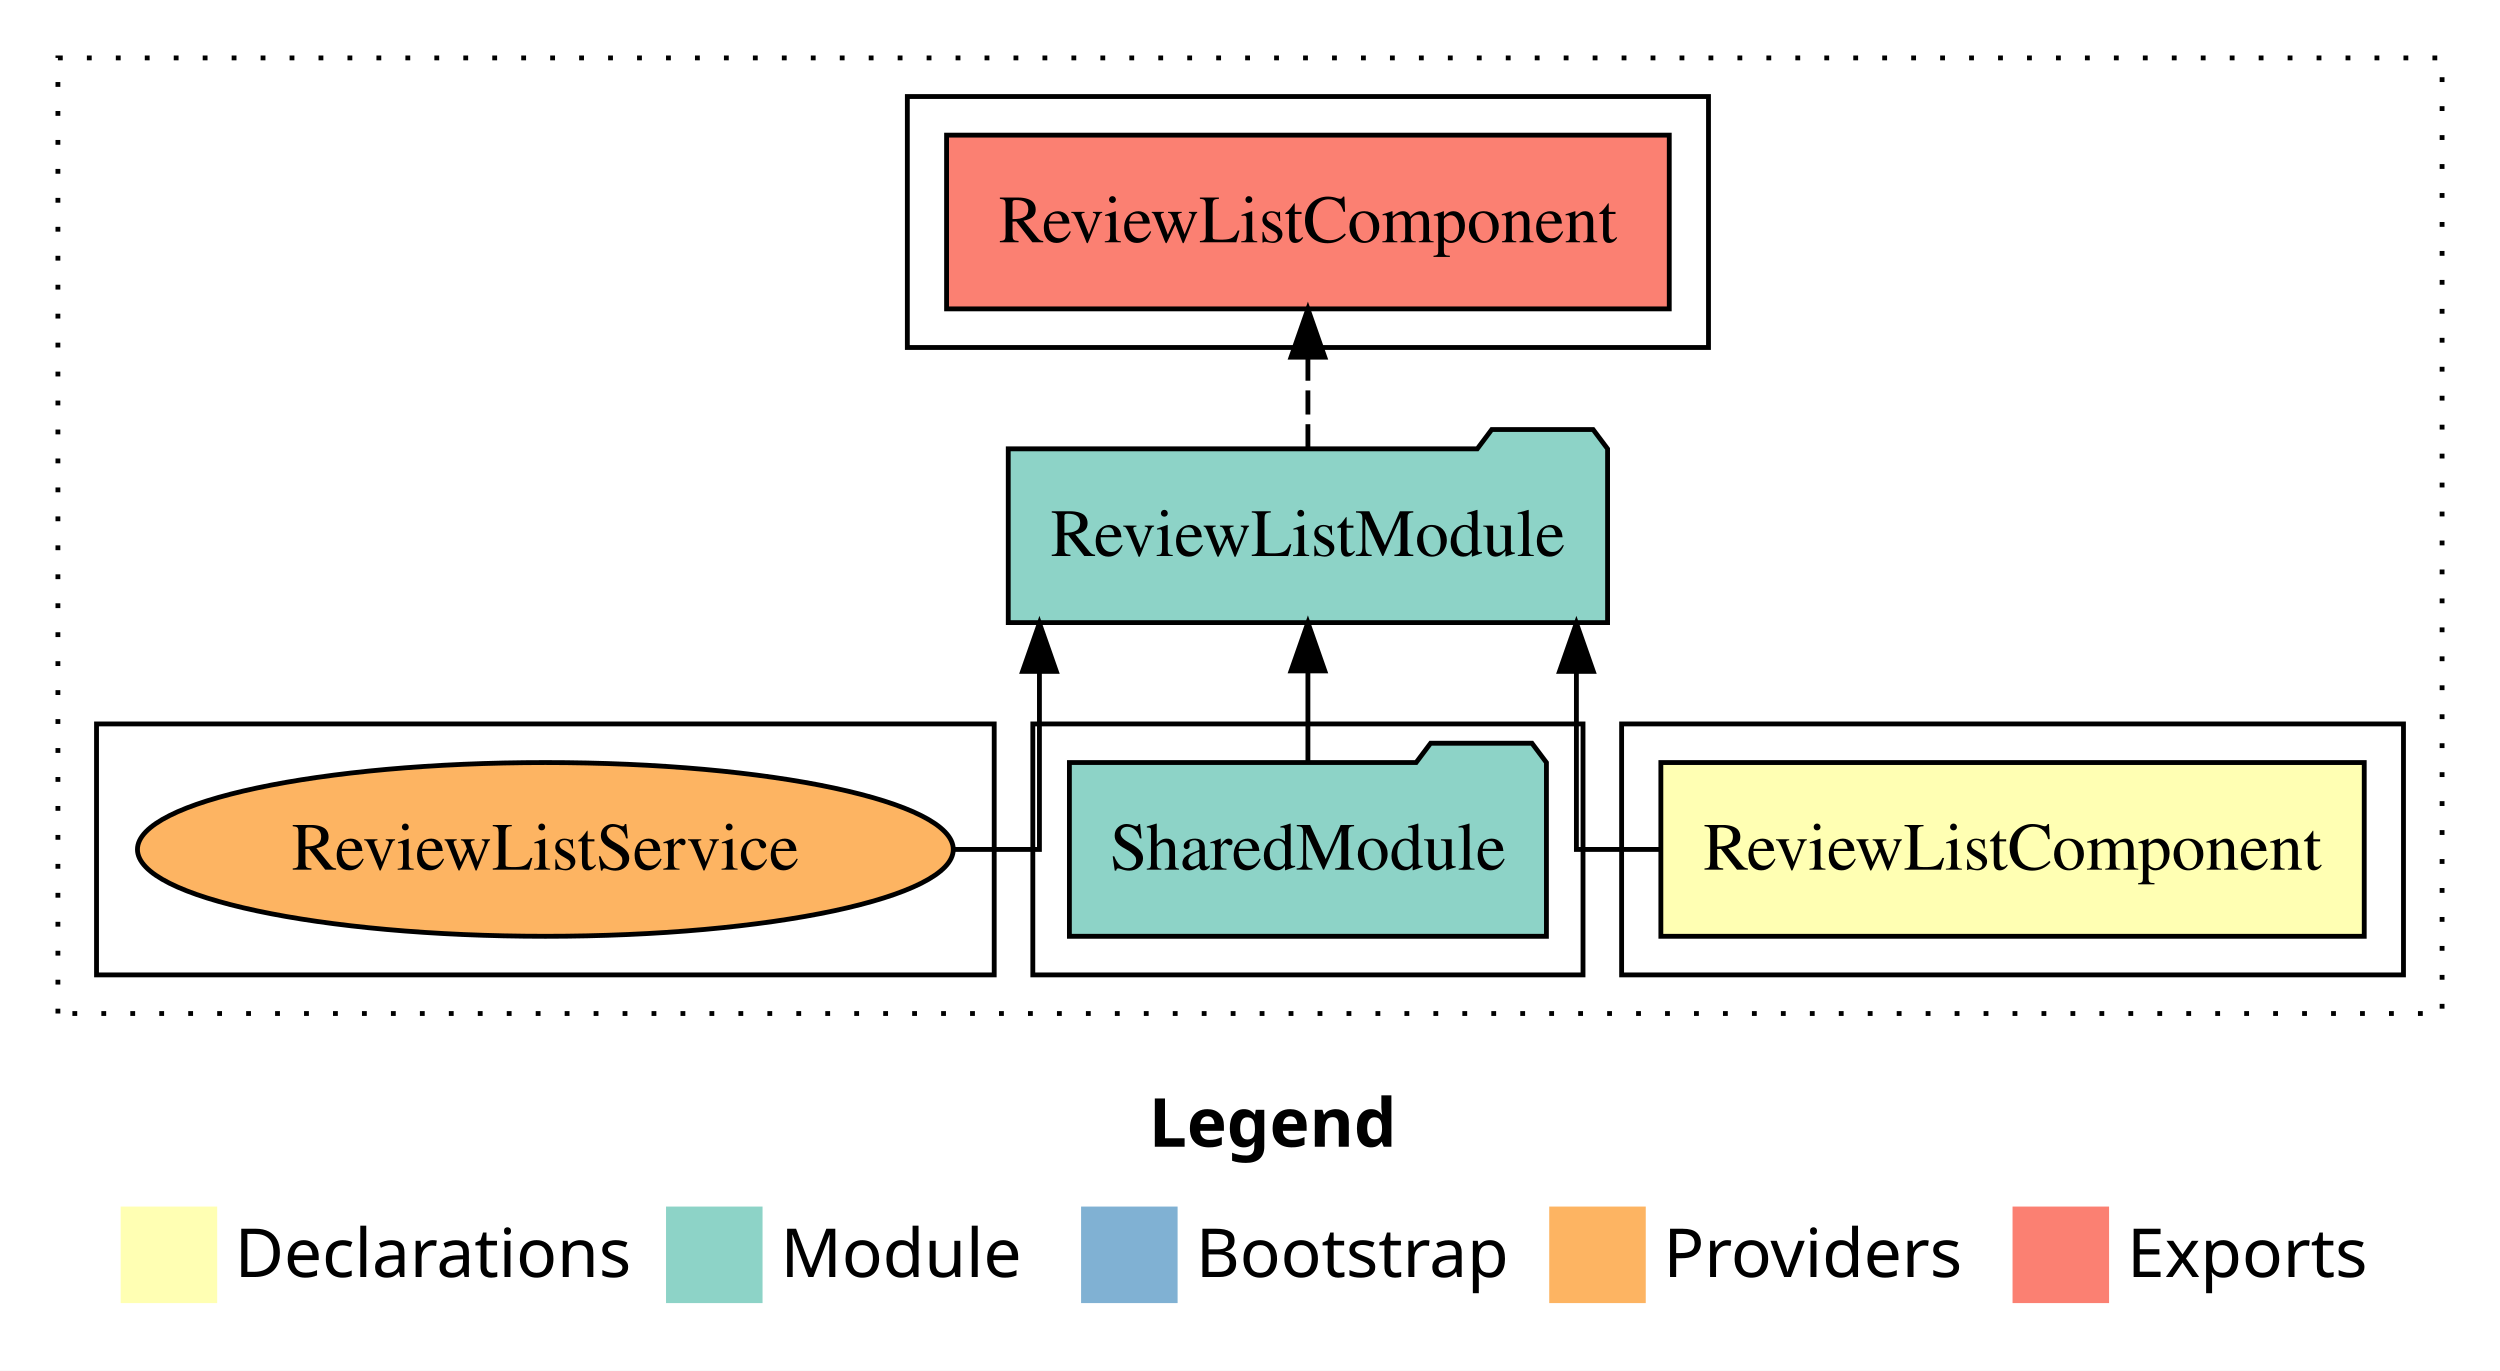
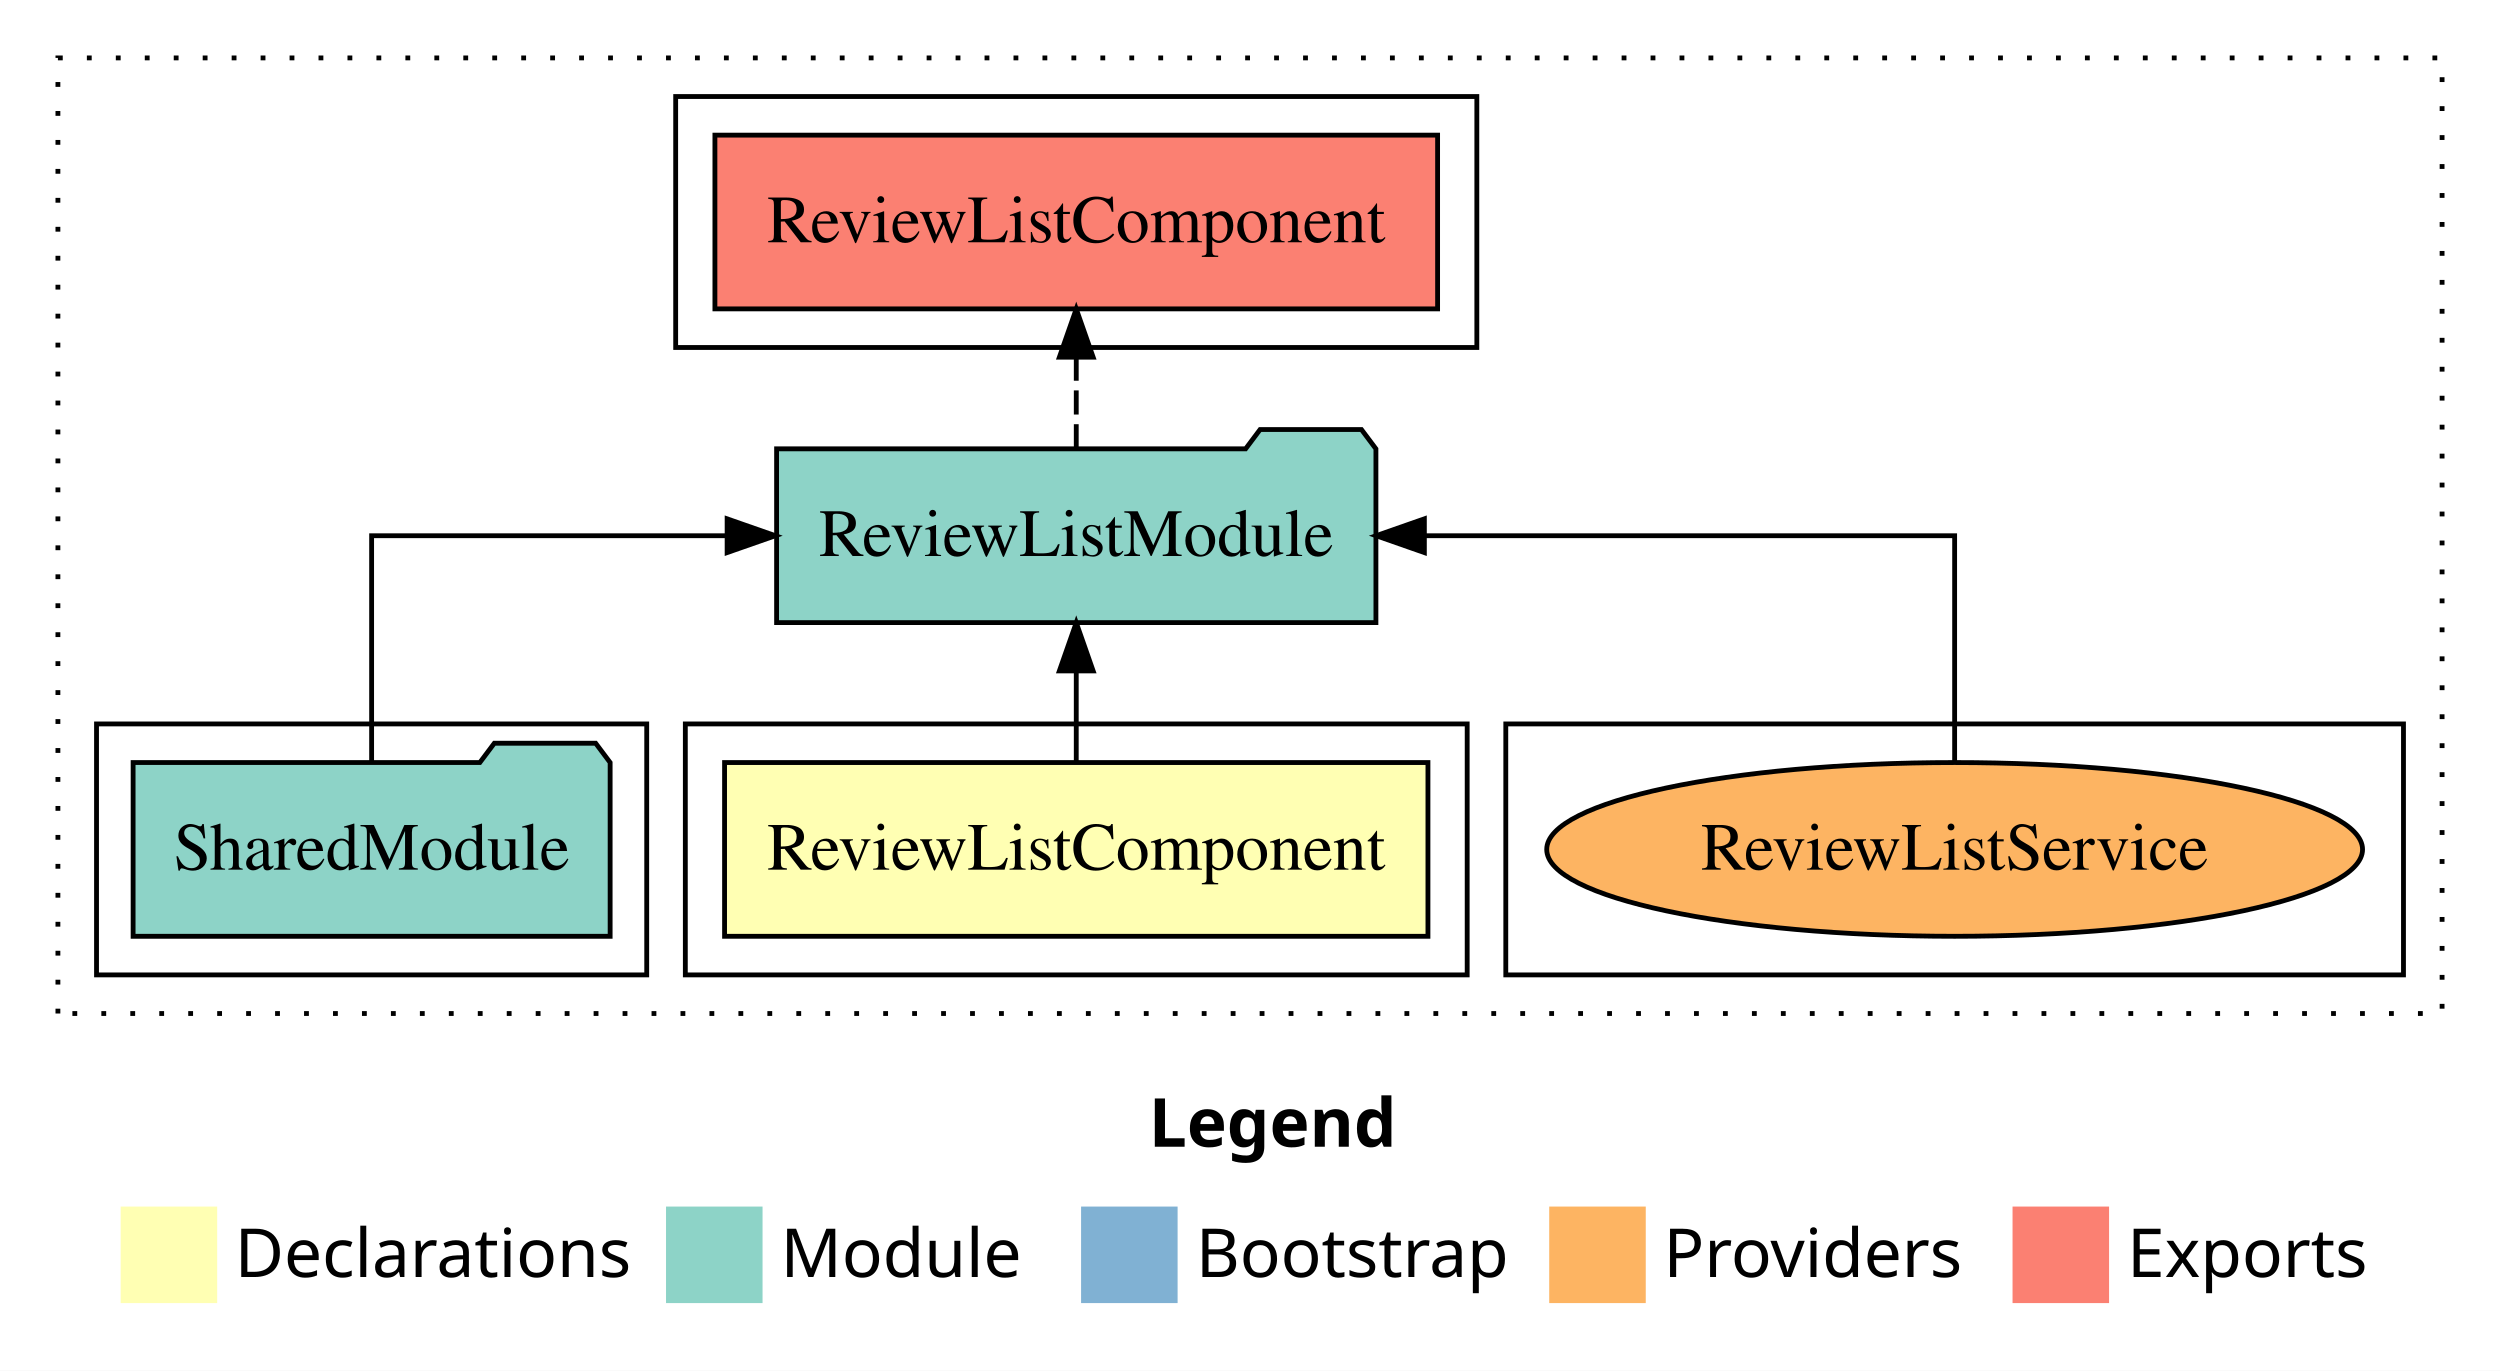
<svg xmlns="http://www.w3.org/2000/svg" width="518pt" height="284pt" viewBox="0.00 0.00 518.00 284.00">
  <g id="graph0" class="graph" transform="scale(1 1) rotate(0) translate(4 280)">
    <polygon fill="white" stroke="transparent" points="-4,4 -4,-280 514,-280 514,4 -4,4" />
    <text text-anchor="start" x="234.01" y="-42.4" font-family="sans-serif" font-weight="bold" font-size="14.00">Legend</text>
    <polygon fill="#ffffb3" stroke="transparent" points="21,-10 21,-30 41,-30 41,-10 21,-10" />
    <text text-anchor="start" x="44.63" y="-15.4" font-family="sans-serif" font-size="14.00">  Declarations</text>
    <polygon fill="#8dd3c7" stroke="transparent" points="134,-10 134,-30 154,-30 154,-10 134,-10" />
    <text text-anchor="start" x="157.73" y="-15.4" font-family="sans-serif" font-size="14.00">  Module</text>
    <polygon fill="#80b1d3" stroke="transparent" points="220,-10 220,-30 240,-30 240,-10 220,-10" />
    <text text-anchor="start" x="243.78" y="-15.4" font-family="sans-serif" font-size="14.00">  Bootstrap</text>
    <polygon fill="#fdb462" stroke="transparent" points="317,-10 317,-30 337,-30 337,-10 317,-10" />
    <text text-anchor="start" x="340.67" y="-15.4" font-family="sans-serif" font-size="14.00">  Providers</text>
    <polygon fill="#fb8072" stroke="transparent" points="413,-10 413,-30 433,-30 433,-10 413,-10" />
    <text text-anchor="start" x="436.73" y="-15.4" font-family="sans-serif" font-size="14.00">  Exports</text>
    <g id="clust1" class="cluster">
      <polygon fill="none" stroke="black" stroke-dasharray="1,5" points="8,-70 8,-268 502,-268 502,-70 8,-70" />
    </g>
+     <g id="clust5" class="cluster">
+       <polygon fill="none" stroke="black" points="136,-208 136,-260 302,-260 302,-208 136,-208" />
+     </g>
+     <g id="clust7" class="cluster">
+       <polygon fill="none" stroke="black" points="308,-78 308,-130 494,-130 494,-78 308,-78" />
+     </g>
    <g id="clust2" class="cluster">
-       <polygon fill="none" stroke="black" points="332,-78 332,-130 494,-130 494,-78 332,-78" />
-     </g>
-     <g id="clust5" class="cluster">
-       <polygon fill="none" stroke="black" points="184,-208 184,-260 350,-260 350,-208 184,-208" />
+       <polygon fill="none" stroke="black" points="138,-78 138,-130 300,-130 300,-78 138,-78" />
    </g>
    <g id="clust4" class="cluster">
-       <polygon fill="none" stroke="black" points="210,-78 210,-130 324,-130 324,-78 210,-78" />
-     </g>
-     <g id="clust7" class="cluster">
-       <polygon fill="none" stroke="black" points="16,-78 16,-130 202,-130 202,-78 16,-78" />
+       <polygon fill="none" stroke="black" points="16,-78 16,-130 130,-130 130,-78 16,-78" />
    </g>
    <g id="node1" class="node">
-       <polygon fill="#ffffb3" stroke="black" points="485.87,-122 340.13,-122 340.13,-86 485.87,-86 485.87,-122" />
-       <text text-anchor="middle" x="413" y="-99.8" font-family="Times,serif" font-size="14.00">ReviewListComponent</text>
+       <polygon fill="#ffffb3" stroke="black" points="291.87,-122 146.13,-122 146.13,-86 291.87,-86 291.87,-122" />
+       <text text-anchor="middle" x="219" y="-99.8" font-family="Times,serif" font-size="14.00">ReviewListComponent</text>
    </g>
    <g id="node2" class="node">
-       <polygon fill="#8dd3c7" stroke="black" points="329.09,-187 326.09,-191 305.09,-191 302.09,-187 204.91,-187 204.91,-151 329.09,-151 329.09,-187" />
-       <text text-anchor="middle" x="267" y="-164.8" font-family="Times,serif" font-size="14.00">ReviewListModule</text>
+       <polygon fill="#8dd3c7" stroke="black" points="281.09,-187 278.09,-191 257.09,-191 254.09,-187 156.91,-187 156.91,-151 281.09,-151 281.09,-187" />
+       <text text-anchor="middle" x="219" y="-164.8" font-family="Times,serif" font-size="14.00">ReviewListModule</text>
    </g>
    <g id="edge1" class="edge">
-       <path fill="none" stroke="black" d="M340.05,-104C329.78,-104 322.63,-104 322.63,-104 322.63,-104 322.63,-140.89 322.63,-140.89" />
-       <polygon fill="black" stroke="black" points="319.13,-140.89 322.63,-150.89 326.13,-140.89 319.13,-140.89" />
+       <path fill="none" stroke="black" d="M219,-122.11C219,-122.11 219,-140.99 219,-140.99" />
+       <polygon fill="black" stroke="black" points="215.5,-140.99 219,-150.99 222.5,-140.99 215.5,-140.99" />
    </g>
    <g id="node4" class="node">
-       <polygon fill="#fb8072" stroke="black" points="341.87,-252 192.13,-252 192.13,-216 341.87,-216 341.87,-252" />
-       <text text-anchor="middle" x="267" y="-229.8" font-family="Times,serif" font-size="14.00">ReviewListComponent </text>
+       <polygon fill="#fb8072" stroke="black" points="293.87,-252 144.13,-252 144.13,-216 293.87,-216 293.87,-252" />
+       <text text-anchor="middle" x="219" y="-229.8" font-family="Times,serif" font-size="14.00">ReviewListComponent </text>
    </g>
    <g id="edge3" class="edge">
-       <path fill="none" stroke="black" stroke-dasharray="5,2" d="M267,-187.11C267,-187.11 267,-205.99 267,-205.99" />
-       <polygon fill="black" stroke="black" points="263.5,-205.99 267,-215.99 270.5,-205.99 263.5,-205.99" />
+       <path fill="none" stroke="black" stroke-dasharray="5,2" d="M219,-187.11C219,-187.11 219,-205.99 219,-205.99" />
+       <polygon fill="black" stroke="black" points="215.5,-205.99 219,-215.99 222.5,-205.99 215.5,-205.99" />
    </g>
    <g id="node3" class="node">
-       <polygon fill="#8dd3c7" stroke="black" points="316.42,-122 313.42,-126 292.42,-126 289.42,-122 217.58,-122 217.58,-86 316.42,-86 316.42,-122" />
-       <text text-anchor="middle" x="267" y="-99.8" font-family="Times,serif" font-size="14.00">SharedModule</text>
+       <polygon fill="#8dd3c7" stroke="black" points="122.42,-122 119.42,-126 98.42,-126 95.42,-122 23.58,-122 23.58,-86 122.42,-86 122.42,-122" />
+       <text text-anchor="middle" x="73" y="-99.8" font-family="Times,serif" font-size="14.00">SharedModule</text>
    </g>
    <g id="edge2" class="edge">
-       <path fill="none" stroke="black" d="M267,-122.11C267,-122.11 267,-140.99 267,-140.99" />
-       <polygon fill="black" stroke="black" points="263.5,-140.99 267,-150.99 270.5,-140.99 263.5,-140.99" />
+       <path fill="none" stroke="black" d="M73,-122.11C73,-141.34 73,-169 73,-169 73,-169 146.66,-169 146.66,-169" />
+       <polygon fill="black" stroke="black" points="146.66,-172.5 156.66,-169 146.66,-165.5 146.66,-172.5" />
    </g>
    <g id="node5" class="node">
-       <ellipse fill="#fdb462" stroke="black" cx="109" cy="-104" rx="84.52" ry="18" />
-       <text text-anchor="middle" x="109" y="-99.8" font-family="Times,serif" font-size="14.00">ReviewListService</text>
+       <ellipse fill="#fdb462" stroke="black" cx="401" cy="-104" rx="84.52" ry="18" />
+       <text text-anchor="middle" x="401" y="-99.8" font-family="Times,serif" font-size="14.00">ReviewListService</text>
    </g>
    <g id="edge4" class="edge">
-       <path fill="none" stroke="black" d="M193.54,-104C204.15,-104 211.37,-104 211.37,-104 211.37,-104 211.37,-140.89 211.37,-140.89" />
-       <polygon fill="black" stroke="black" points="207.87,-140.89 211.37,-150.89 214.87,-140.89 207.87,-140.89" />
+       <path fill="none" stroke="black" d="M401,-122.11C401,-141.34 401,-169 401,-169 401,-169 291.13,-169 291.13,-169" />
+       <polygon fill="black" stroke="black" points="291.13,-165.5 281.13,-169 291.13,-172.5 291.13,-165.5" />
    </g>
  </g>
</svg>
